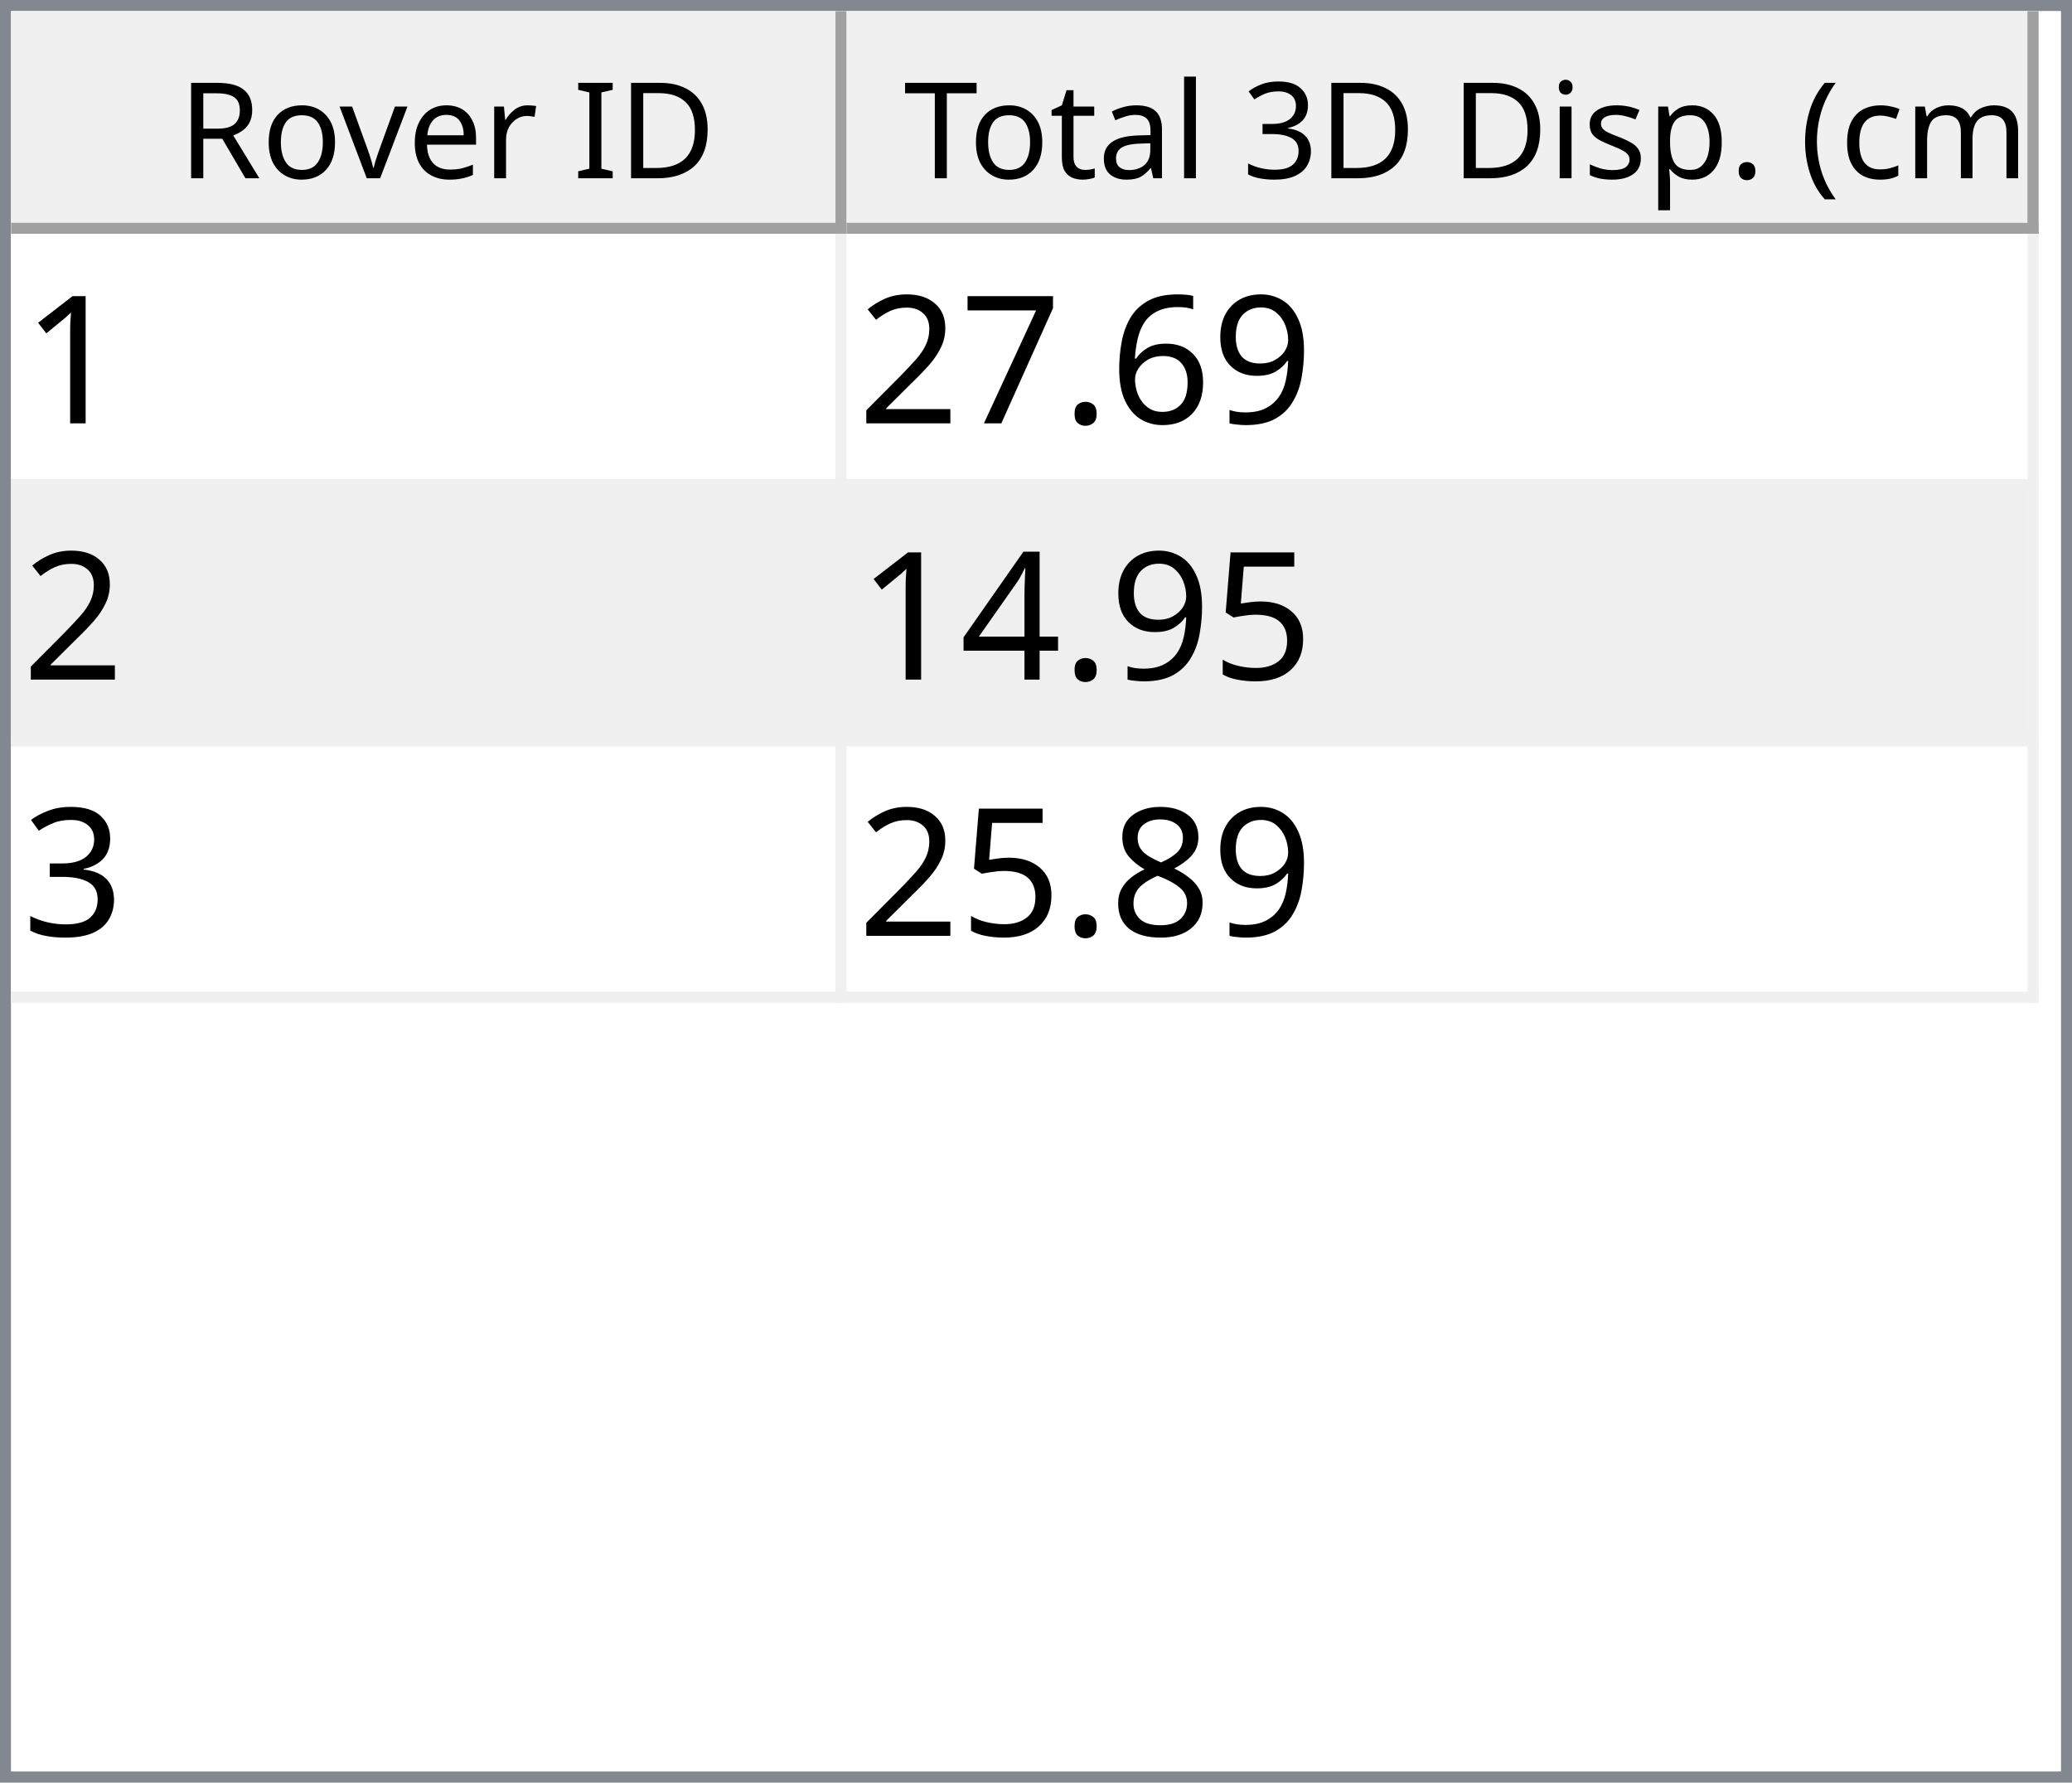
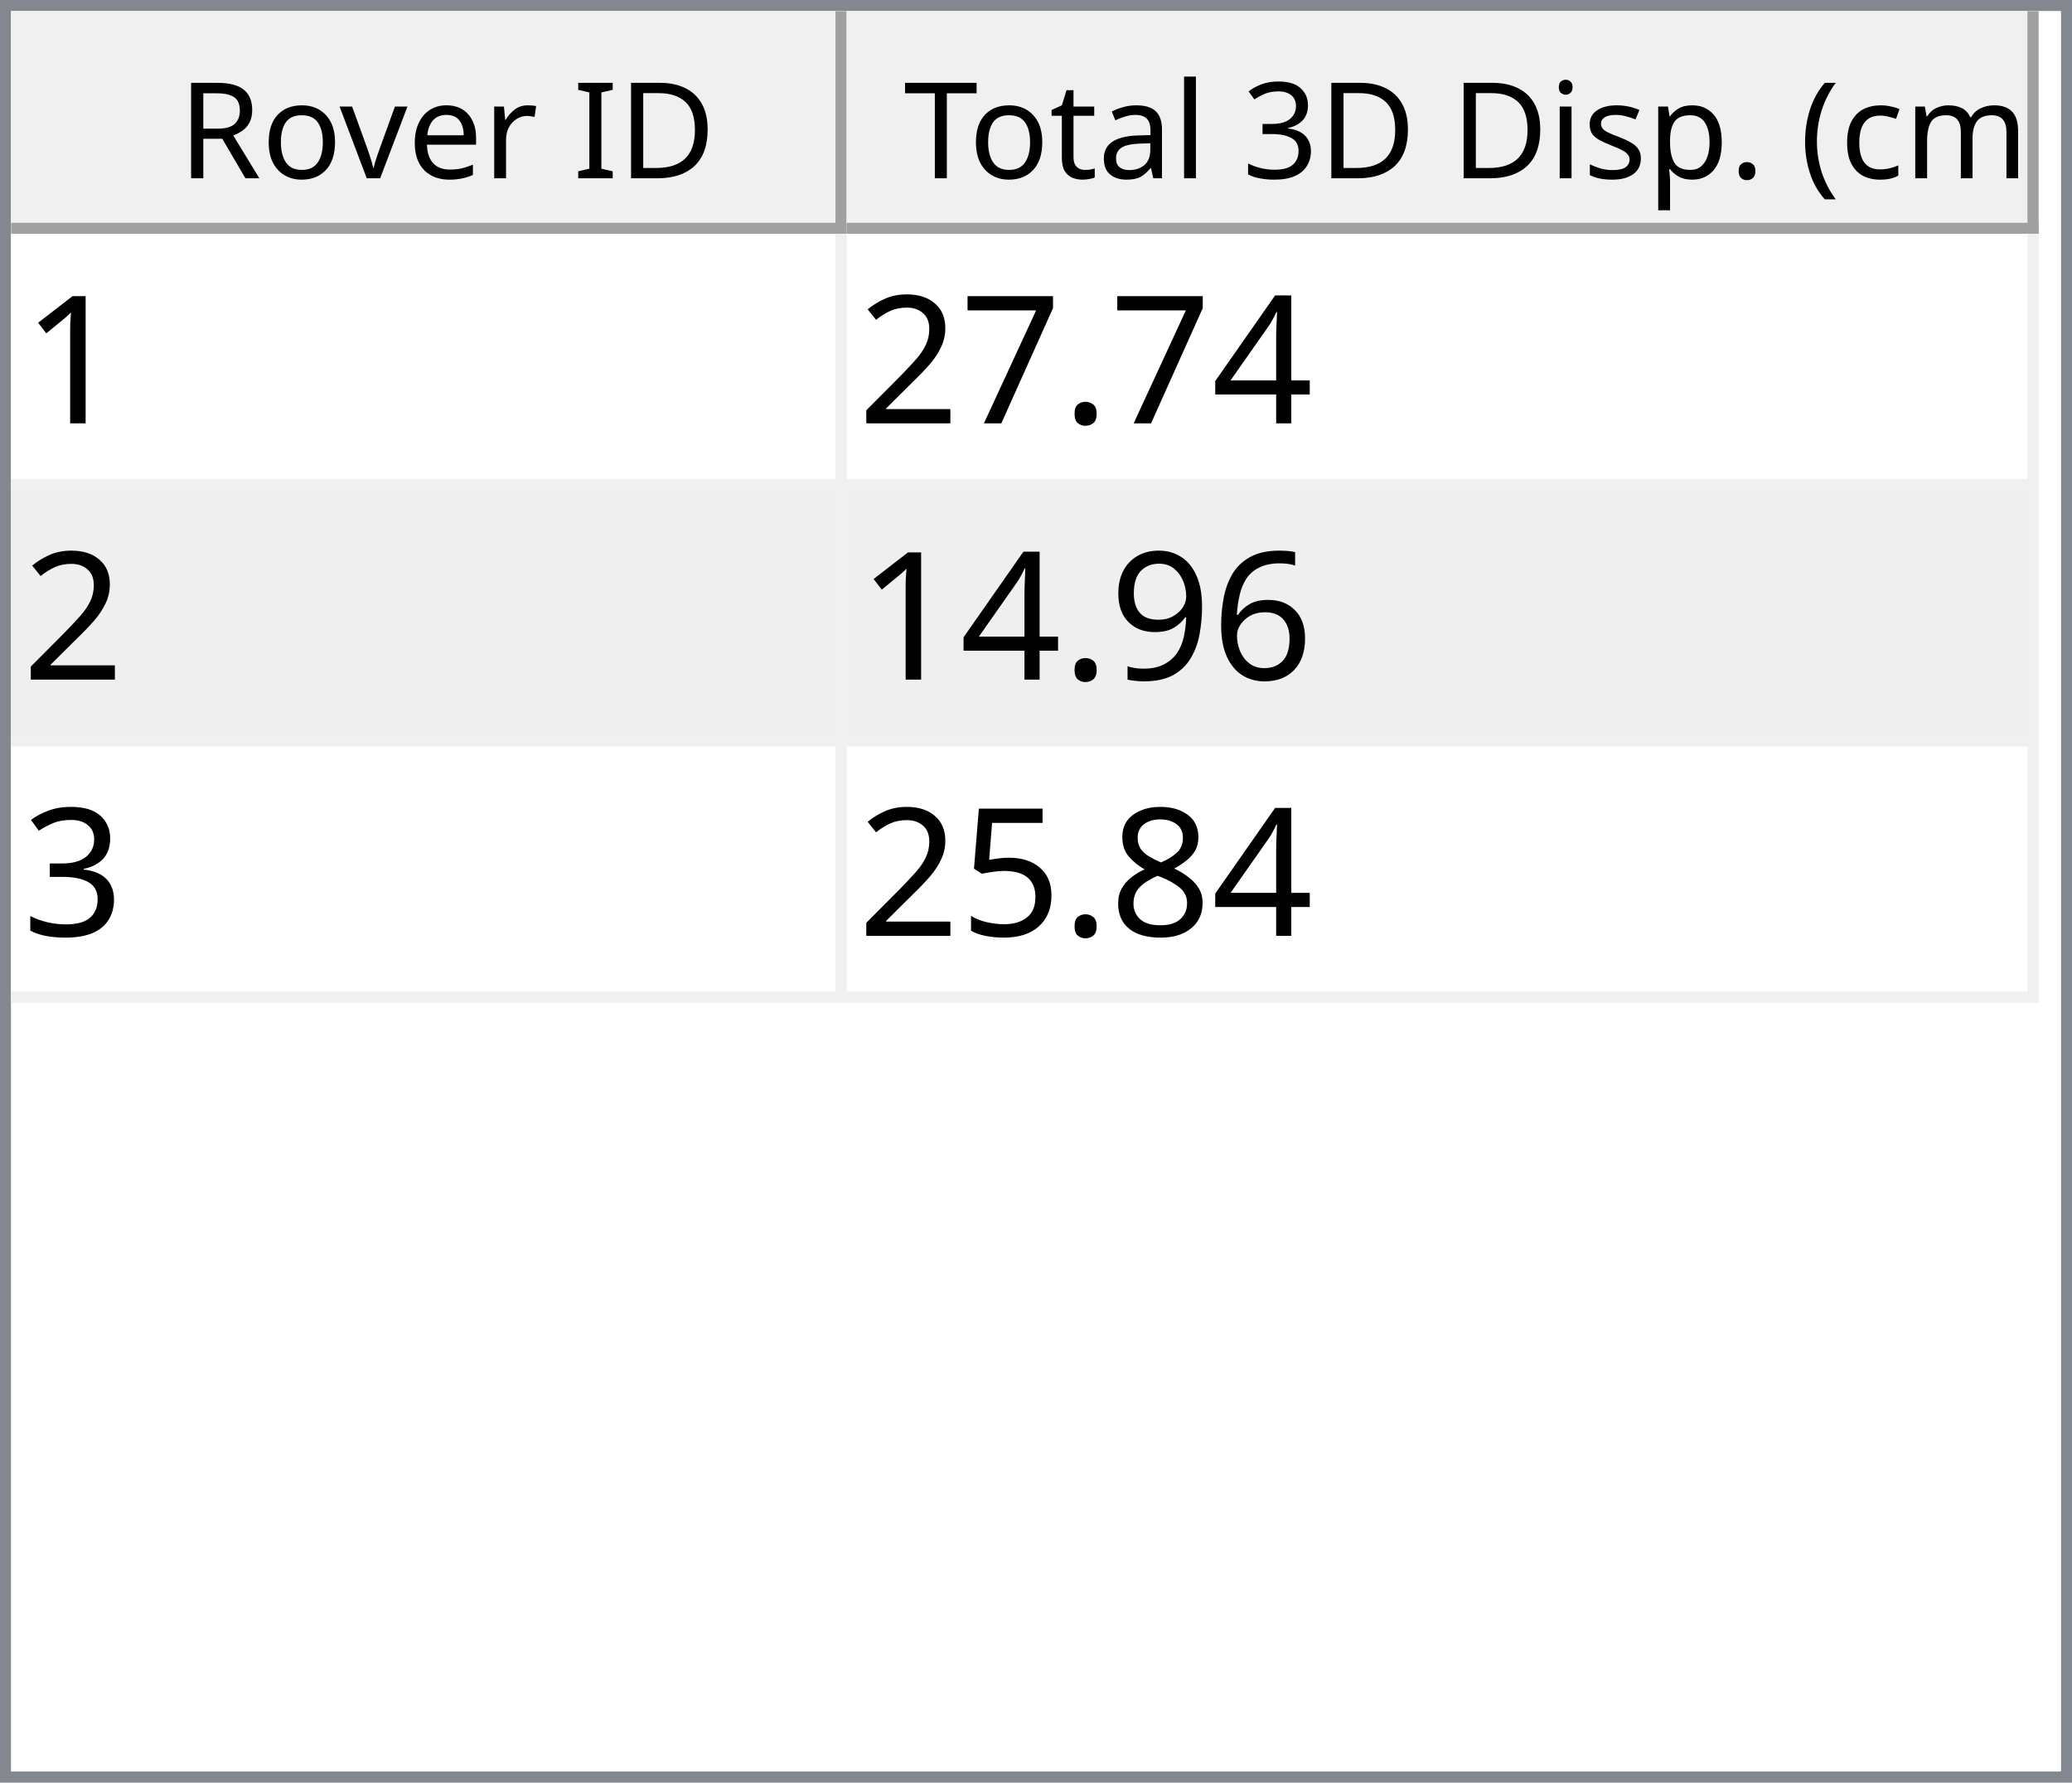
<svg xmlns="http://www.w3.org/2000/svg" style="fill-opacity:1; color-rendering:auto; color-interpolation:auto; text-rendering:auto; stroke:black; stroke-linecap:square; stroke-miterlimit:10; shape-rendering:auto; stroke-opacity:1; fill:black; stroke-dasharray:none; font-weight:normal; stroke-width:1; font-family:'Dialog'; font-style:normal; stroke-linejoin:miter; font-size:12px; stroke-dashoffset:0; image-rendering:auto;" width="186" height="160">
  <defs id="genericDefs" />
  <g>
    <defs id="defs1">
      <clipPath clipPathUnits="userSpaceOnUse" id="clipPath1">
        <path d="M0 0 L186 0 L186 160 L0 160 L0 0 Z" />
      </clipPath>
      <clipPath clipPathUnits="userSpaceOnUse" id="clipPath2">
        <path d="M0 0 L0 160 L186 160 L186 0 Z" />
      </clipPath>
      <clipPath clipPathUnits="userSpaceOnUse" id="clipPath3">
        <path d="M0 0 L0 20 L184 20 L184 0 Z" />
      </clipPath>
      <clipPath clipPathUnits="userSpaceOnUse" id="clipPath4">
        <path d="M0 0 L0 20 L75 20 L75 0 Z" />
      </clipPath>
      <clipPath clipPathUnits="userSpaceOnUse" id="clipPath5">
        <path d="M1 1 L1 19 L74 19 L74 1 Z" />
      </clipPath>
      <clipPath clipPathUnits="userSpaceOnUse" id="clipPath6">
        <path d="M0 0 L0 18 L73 18 L73 0 Z" />
      </clipPath>
      <clipPath clipPathUnits="userSpaceOnUse" id="clipPath7">
        <path d="M-0.5 -0.5 L-0.5 19.5 L74.5 19.5 L74.5 -0.5 Z" />
      </clipPath>
      <clipPath clipPathUnits="userSpaceOnUse" id="clipPath8">
        <path d="M0 0 L0 20 L107 20 L107 0 Z" />
      </clipPath>
      <clipPath clipPathUnits="userSpaceOnUse" id="clipPath9">
        <path d="M1 1 L1 19 L106 19 L106 1 Z" />
      </clipPath>
      <clipPath clipPathUnits="userSpaceOnUse" id="clipPath10">
        <path d="M0 0 L0 18 L105 18 L105 0 Z" />
      </clipPath>
      <clipPath clipPathUnits="userSpaceOnUse" id="clipPath11">
        <path d="M-0.5 -0.5 L-0.5 19.5 L106.5 19.5 L106.5 -0.5 Z" />
      </clipPath>
      <clipPath clipPathUnits="userSpaceOnUse" id="clipPath12">
        <path d="M0 0 L0 138 L184 138 L184 0 Z" />
      </clipPath>
      <clipPath clipPathUnits="userSpaceOnUse" id="clipPath13">
        <path d="M0 0 L0 69 L182 69 L182 0 Z" />
      </clipPath>
      <clipPath clipPathUnits="userSpaceOnUse" id="clipPath14">
        <path d="M-0.5 -0.5 L-0.5 68.5 L181.5 68.5 L181.5 -0.5 Z" />
      </clipPath>
      <clipPath clipPathUnits="userSpaceOnUse" id="clipPath15">
        <path d="M0 0 L0 22 L74 22 L74 0 Z" />
      </clipPath>
      <clipPath clipPathUnits="userSpaceOnUse" id="clipPath16">
        <path d="M0 0 L0 22 L106 22 L106 0 Z" />
      </clipPath>
      <font horiz-adv-x="64.551" id="font1">
        <font-face ascent="107.91" descent="25.098" units-per-em="100" style="font-style:normal; font-family:Segoe UI; font-weight:normal;" />
        <missing-glyph horiz-adv-x="64.551" d="M8.109 0 L8.109 68.266 L56.453 68.266 L56.453 0 L8.109 0 ZM15.328 7.234 L49.219 7.234 L49.219 61.031 L15.328 61.031 L15.328 7.234 Z" />
        <glyph unicode="D" horiz-adv-x="70.117" d="M9.188 0 L9.188 70.016 L28.516 70.016 Q65.531 70.016 65.531 35.891 Q65.531 19.672 55.25 9.836 Q44.969 0 27.734 0 L9.188 0 ZM17.391 62.594 L17.391 7.422 L27.828 7.422 Q41.609 7.422 49.273 14.797 Q56.938 22.172 56.938 35.688 Q56.938 62.594 28.328 62.594 L17.391 62.594 Z" />
        <glyph unicode="I" horiz-adv-x="26.611" d="M17.391 0 L9.188 0 L9.188 70.016 L17.391 70.016 L17.391 0 Z" />
        <glyph unicode=" " horiz-adv-x="27.393" d="" />
        <glyph unicode="r" horiz-adv-x="34.766" d="M34.188 41.891 Q32.078 43.5 28.125 43.5 Q23 43.5 19.555 38.672 Q16.109 33.844 16.109 25.484 L16.109 0 L8.109 0 L8.109 50 L16.109 50 L16.109 39.703 L16.312 39.703 Q18.016 44.969 21.531 47.922 Q25.047 50.875 29.391 50.875 Q32.516 50.875 34.188 50.203 L34.188 41.891 Z" />
        <glyph unicode="e" horiz-adv-x="52.295" d="M48.297 23 L12.984 23 Q13.188 14.656 17.484 10.109 Q21.781 5.562 29.297 5.562 Q37.75 5.562 44.828 11.141 L44.828 3.609 Q38.234 -1.172 27.391 -1.172 Q16.797 -1.172 10.742 5.641 Q4.688 12.453 4.688 24.812 Q4.688 36.469 11.305 43.82 Q17.922 51.172 27.734 51.172 Q37.547 51.172 42.922 44.828 Q48.297 38.484 48.297 27.203 L48.297 23 ZM40.094 29.781 Q40.047 36.719 36.75 40.578 Q33.453 44.438 27.594 44.438 Q21.922 44.438 17.969 40.383 Q14.016 36.328 13.094 29.781 L40.094 29.781 Z" />
        <glyph unicode="v" horiz-adv-x="47.9" d="M47.406 50 L27.484 0 L19.625 0 L0.688 50 L9.469 50 L22.172 13.672 Q23.578 9.672 23.922 6.688 L24.125 6.688 Q24.609 10.453 25.688 13.484 L38.969 50 L47.406 50 Z" />
        <glyph unicode="o" horiz-adv-x="58.594" d="M29 -1.172 Q17.922 -1.172 11.305 5.836 Q4.688 12.844 4.688 24.422 Q4.688 37.016 11.57 44.094 Q18.453 51.172 30.172 51.172 Q41.359 51.172 47.633 44.289 Q53.906 37.406 53.906 25.203 Q53.906 13.234 47.141 6.031 Q40.375 -1.172 29 -1.172 ZM29.594 44.438 Q21.875 44.438 17.383 39.188 Q12.891 33.938 12.891 24.703 Q12.891 15.828 17.43 10.695 Q21.969 5.562 29.594 5.562 Q37.359 5.562 41.531 10.594 Q45.703 15.625 45.703 24.906 Q45.703 34.281 41.531 39.359 Q37.359 44.438 29.594 44.438 Z" />
        <glyph unicode="R" horiz-adv-x="59.814" d="M59.375 0 L49.609 0 L37.891 19.625 Q36.281 22.359 34.766 24.289 Q33.25 26.219 31.664 27.438 Q30.078 28.656 28.25 29.219 Q26.422 29.781 24.125 29.781 L17.391 29.781 L17.391 0 L9.188 0 L9.188 70.016 L30.078 70.016 Q34.672 70.016 38.555 68.867 Q42.438 67.719 45.289 65.375 Q48.141 63.031 49.758 59.547 Q51.375 56.062 51.375 51.375 Q51.375 47.703 50.273 44.656 Q49.172 41.609 47.148 39.211 Q45.125 36.812 42.266 35.133 Q39.406 33.453 35.844 32.516 L35.844 32.328 Q37.594 31.547 38.891 30.547 Q40.188 29.547 41.359 28.18 Q42.531 26.812 43.68 25.078 Q44.828 23.344 46.234 21.047 L59.375 0 ZM17.391 62.594 L17.391 37.203 L28.516 37.203 Q31.594 37.203 34.203 38.133 Q36.812 39.062 38.719 40.797 Q40.625 42.531 41.703 45.047 Q42.781 47.562 42.781 50.688 Q42.781 56.297 39.141 59.445 Q35.5 62.594 28.609 62.594 L17.391 62.594 Z" />
        <glyph unicode=")" horiz-adv-x="30.176" d="M8.297 -15.922 L1.172 -15.922 Q16.406 2.344 16.406 26.812 Q16.406 51.469 1.078 70.016 L8.297 70.016 Q23.531 52.156 23.531 26.703 Q23.531 1.375 8.297 -15.922 Z" />
        <glyph unicode="m" horiz-adv-x="86.133" d="M79.109 0 L71.094 0 L71.094 28.719 Q71.094 37.016 68.531 40.727 Q65.969 44.438 59.906 44.438 Q54.781 44.438 51.195 39.75 Q47.609 35.062 47.609 28.516 L47.609 0 L39.594 0 L39.594 29.688 Q39.594 44.438 28.219 44.438 Q22.953 44.438 19.531 40.016 Q16.109 35.594 16.109 28.516 L16.109 0 L8.109 0 L8.109 50 L16.109 50 L16.109 42.094 L16.312 42.094 Q21.625 51.172 31.844 51.172 Q36.969 51.172 40.773 48.312 Q44.578 45.453 46 40.828 Q51.562 51.172 62.594 51.172 Q79.109 51.172 79.109 30.812 L79.109 0 Z" />
        <glyph unicode="c" horiz-adv-x="46.191" d="M42.188 2.297 Q36.422 -1.172 28.516 -1.172 Q17.828 -1.172 11.258 5.789 Q4.688 12.75 4.688 23.828 Q4.688 36.188 11.766 43.68 Q18.844 51.172 30.672 51.172 Q37.25 51.172 42.281 48.734 L42.281 40.531 Q36.719 44.438 30.375 44.438 Q22.703 44.438 17.797 38.945 Q12.891 33.453 12.891 24.516 Q12.891 15.719 17.508 10.641 Q22.125 5.562 29.891 5.562 Q36.422 5.562 42.188 9.906 L42.188 2.297 Z" />
        <glyph unicode="(" horiz-adv-x="30.176" d="M29.109 -15.922 L21.969 -15.922 Q6.844 1.375 6.844 26.703 Q6.844 52.156 21.969 70.016 L29.203 70.016 Q13.875 51.469 13.875 26.812 Q13.875 2.344 29.109 -15.922 Z" />
        <glyph unicode="." horiz-adv-x="21.68" d="M10.891 -1.078 Q8.641 -1.078 7.055 0.539 Q5.469 2.156 5.469 4.391 Q5.469 6.641 7.055 8.273 Q8.641 9.906 10.891 9.906 Q13.188 9.906 14.797 8.273 Q16.406 6.641 16.406 4.391 Q16.406 2.156 14.797 0.539 Q13.188 -1.078 10.891 -1.078 Z" />
        <glyph unicode="p" horiz-adv-x="58.789" d="M16.312 7.234 L16.109 7.234 L16.109 -23 L8.109 -23 L8.109 50 L16.109 50 L16.109 41.219 L16.312 41.219 Q22.219 51.172 33.594 51.172 Q43.266 51.172 48.688 44.461 Q54.109 37.75 54.109 26.469 Q54.109 13.922 48 6.375 Q41.891 -1.172 31.297 -1.172 Q21.578 -1.172 16.312 7.234 ZM16.109 27.391 L16.109 20.406 Q16.109 14.203 20.141 9.883 Q24.172 5.562 30.375 5.562 Q37.641 5.562 41.773 11.133 Q45.906 16.703 45.906 26.609 Q45.906 34.969 42.047 39.703 Q38.188 44.438 31.594 44.438 Q24.609 44.438 20.359 39.578 Q16.109 34.719 16.109 27.391 Z" />
        <glyph unicode="s" horiz-adv-x="42.432" d="M5.078 1.812 L5.078 10.406 Q11.625 5.562 19.484 5.562 Q30.031 5.562 30.031 12.594 Q30.031 14.594 29.125 15.992 Q28.219 17.391 26.68 18.461 Q25.141 19.531 23.07 20.383 Q21 21.234 18.609 22.172 Q15.281 23.484 12.766 24.828 Q10.25 26.172 8.57 27.859 Q6.891 29.547 6.031 31.695 Q5.172 33.844 5.172 36.719 Q5.172 40.234 6.789 42.945 Q8.406 45.656 11.086 47.484 Q13.766 49.312 17.211 50.242 Q20.656 51.172 24.312 51.172 Q30.812 51.172 35.938 48.922 L35.938 40.828 Q30.422 44.438 23.25 44.438 Q21 44.438 19.195 43.922 Q17.391 43.406 16.094 42.477 Q14.797 41.547 14.086 40.258 Q13.375 38.969 13.375 37.406 Q13.375 35.453 14.086 34.133 Q14.797 32.812 16.164 31.789 Q17.531 30.766 19.484 29.938 Q21.438 29.109 23.922 28.125 Q27.25 26.859 29.883 25.516 Q32.516 24.172 34.375 22.484 Q36.234 20.797 37.234 18.602 Q38.234 16.406 38.234 13.375 Q38.234 9.672 36.602 6.938 Q34.969 4.203 32.234 2.398 Q29.5 0.594 25.93 -0.289 Q22.359 -1.172 18.453 -1.172 Q10.75 -1.172 5.078 1.812 Z" />
        <glyph unicode="i" horiz-adv-x="24.219" d="M12.203 62.703 Q10.062 62.703 8.547 64.164 Q7.031 65.625 7.031 67.875 Q7.031 70.125 8.547 71.609 Q10.062 73.094 12.203 73.094 Q14.406 73.094 15.945 71.609 Q17.484 70.125 17.484 67.875 Q17.484 65.719 15.945 64.211 Q14.406 62.703 12.203 62.703 ZM16.109 0 L8.109 0 L8.109 50 L16.109 50 L16.109 0 Z" />
        <glyph unicode="3" horiz-adv-x="53.906" d="M46.531 19.828 Q46.531 15.094 44.75 11.211 Q42.969 7.328 39.719 4.57 Q36.469 1.812 31.93 0.297 Q27.391 -1.219 21.922 -1.219 Q11.922 -1.219 6 2.594 L6 11.188 Q13.094 5.609 22.219 5.609 Q25.875 5.609 28.828 6.539 Q31.781 7.469 33.906 9.227 Q36.031 10.984 37.18 13.477 Q38.328 15.969 38.328 19.094 Q38.328 32.812 18.797 32.812 L12.984 32.812 L12.984 39.594 L18.5 39.594 Q35.797 39.594 35.797 52.484 Q35.797 64.406 22.609 64.406 Q15.188 64.406 8.688 59.422 L8.688 67.188 Q15.375 71.188 24.609 71.188 Q29 71.188 32.57 69.969 Q36.141 68.75 38.68 66.555 Q41.219 64.359 42.609 61.281 Q44 58.203 44 54.5 Q44 40.672 30.031 36.719 L30.031 36.531 Q33.594 36.141 36.625 34.797 Q39.656 33.453 41.852 31.305 Q44.047 29.156 45.289 26.25 Q46.531 23.344 46.531 19.828 Z" />
        <glyph unicode="l" horiz-adv-x="24.219" d="M16.109 0 L8.109 0 L8.109 74.031 L16.109 74.031 L16.109 0 Z" />
        <glyph unicode="a" horiz-adv-x="50.879" d="M43.891 0 L35.891 0 L35.891 7.812 L35.688 7.812 Q30.469 -1.172 20.312 -1.172 Q12.844 -1.172 8.617 2.781 Q4.391 6.734 4.391 13.281 Q4.391 27.297 20.906 29.594 L35.891 31.688 Q35.891 44.438 25.594 44.438 Q16.547 44.438 9.281 38.281 L9.281 46.484 Q16.656 51.172 26.266 51.172 Q43.891 51.172 43.891 32.516 L43.891 0 ZM35.891 25.297 L23.828 23.641 Q18.266 22.859 15.43 20.875 Q12.594 18.891 12.594 13.875 Q12.594 10.203 15.211 7.883 Q17.828 5.562 22.172 5.562 Q28.125 5.562 32.008 9.742 Q35.891 13.922 35.891 20.312 L35.891 25.297 Z" />
        <glyph unicode="t" horiz-adv-x="33.887" d="M31.297 0.484 Q28.469 -1.078 23.828 -1.078 Q10.688 -1.078 10.688 13.578 L10.688 43.172 L2.094 43.172 L2.094 50 L10.688 50 L10.688 62.203 L18.703 64.797 L18.703 50 L31.297 50 L31.297 43.172 L18.703 43.172 L18.703 14.984 Q18.703 9.969 20.414 7.82 Q22.125 5.672 26.078 5.672 Q29.109 5.672 31.297 7.328 L31.297 0.484 Z" />
        <glyph unicode="T" horiz-adv-x="52.393" d="M50.594 62.594 L30.375 62.594 L30.375 0 L22.172 0 L22.172 62.594 L2 62.594 L2 70.016 L50.594 70.016 L50.594 62.594 Z" />
      </font>
      <font horiz-adv-x="75.0" id="font2">
        <font-face ascent="100.537" descent="21.973" units-per-em="100" style="font-style:normal; font-family:sans-serif; font-weight:normal;" />
        <missing-glyph horiz-adv-x="75.0" d="M12.5 0 L12.5 62.5 L62.5 62.5 L62.5 0 L12.5 0 ZM14.062 1.562 L60.938 1.562 L60.938 60.938 L14.062 60.938 L14.062 1.562 Z" />
        <glyph unicode="1" horiz-adv-x="55.615" d="M37.25 0 L28.469 0 L28.469 56 Q25.297 52.984 20.141 49.953 Q14.984 46.922 10.891 45.406 L10.891 53.906 Q18.266 57.375 23.781 62.305 Q29.297 67.234 31.594 71.875 L37.25 71.875 L37.25 0 Z" />
-         <glyph unicode="9" horiz-adv-x="55.615" d="M5.469 16.547 L13.922 17.328 Q14.984 11.375 18.016 8.688 Q21.047 6 25.781 6 Q29.828 6 32.883 7.859 Q35.938 9.719 37.891 12.82 Q39.844 15.922 41.164 21.195 Q42.484 26.469 42.484 31.938 Q42.484 32.516 42.438 33.688 Q39.797 29.5 35.234 26.883 Q30.672 24.266 25.344 24.266 Q16.453 24.266 10.305 30.711 Q4.156 37.156 4.156 47.703 Q4.156 58.594 10.578 65.234 Q17 71.875 26.656 71.875 Q33.641 71.875 39.43 68.117 Q45.219 64.359 48.219 57.398 Q51.219 50.438 51.219 37.25 Q51.219 23.531 48.242 15.406 Q45.266 7.281 39.383 3.031 Q33.5 -1.219 25.594 -1.219 Q17.188 -1.219 11.867 3.445 Q6.547 8.109 5.469 16.547 ZM41.453 48.141 Q41.453 55.719 37.43 60.156 Q33.406 64.594 27.734 64.594 Q21.875 64.594 17.531 59.812 Q13.188 55.031 13.188 47.406 Q13.188 40.578 17.312 36.305 Q21.438 32.031 27.484 32.031 Q33.594 32.031 37.523 36.305 Q41.453 40.578 41.453 48.141 Z" />
-         <glyph unicode="6" horiz-adv-x="55.615" d="M49.75 54.047 L41.016 53.375 Q39.844 58.547 37.703 60.891 Q34.125 64.656 28.906 64.656 Q24.703 64.656 21.531 62.312 Q17.391 59.281 14.992 53.469 Q12.594 47.656 12.5 36.922 Q15.672 41.75 20.266 44.094 Q24.859 46.438 29.891 46.438 Q38.672 46.438 44.852 39.969 Q51.031 33.5 51.031 23.25 Q51.031 16.5 48.125 10.719 Q45.219 4.938 40.141 1.859 Q35.062 -1.219 28.609 -1.219 Q17.625 -1.219 10.695 6.859 Q3.766 14.938 3.766 33.5 Q3.766 54.25 11.422 63.672 Q18.109 71.875 29.438 71.875 Q37.891 71.875 43.289 67.141 Q48.688 62.406 49.75 54.047 ZM13.875 23.188 Q13.875 18.656 15.797 14.508 Q17.719 10.359 21.188 8.18 Q24.656 6 28.469 6 Q34.031 6 38.039 10.492 Q42.047 14.984 42.047 22.703 Q42.047 30.125 38.086 34.398 Q34.125 38.672 28.125 38.672 Q22.172 38.672 18.023 34.398 Q13.875 30.125 13.875 23.188 Z" />
+         <glyph unicode="4" horiz-adv-x="55.615" d="M32.328 0 L32.328 17.141 L1.266 17.141 L1.266 25.203 L33.938 71.578 L41.109 71.578 L41.109 25.203 L50.781 25.203 L50.781 17.141 L41.109 17.141 L41.109 0 L32.328 0 ZM32.328 25.203 L32.328 57.469 L9.906 25.203 L32.328 25.203 Z" />
        <glyph unicode="." horiz-adv-x="27.783" d="M9.078 0 L9.078 10.016 L19.094 10.016 L19.094 0 L9.078 0 Z" />
        <glyph unicode="7" horiz-adv-x="55.615" d="M4.734 62.203 L4.734 70.656 L51.078 70.656 L51.078 63.812 Q44.234 56.547 37.523 44.484 Q30.812 32.422 27.156 19.672 Q24.516 10.688 23.781 0 L14.75 0 Q14.891 8.453 18.062 20.414 Q21.234 32.375 27.172 43.484 Q33.109 54.594 39.797 62.203 L4.734 62.203 Z" />
        <glyph unicode="2" horiz-adv-x="55.615" d="M50.344 8.453 L50.344 0 L3.031 0 Q2.938 3.172 4.047 6.109 Q5.859 10.938 9.836 15.625 Q13.812 20.312 21.344 26.469 Q33.016 36.031 37.117 41.625 Q41.219 47.219 41.219 52.203 Q41.219 57.422 37.477 61.008 Q33.734 64.594 27.734 64.594 Q21.391 64.594 17.578 60.789 Q13.766 56.984 13.719 50.25 L4.688 51.172 Q5.609 61.281 11.664 66.578 Q17.719 71.875 27.938 71.875 Q38.234 71.875 44.242 66.164 Q50.25 60.453 50.25 52 Q50.25 47.703 48.492 43.555 Q46.734 39.406 42.656 34.812 Q38.578 30.219 29.109 22.219 Q21.188 15.578 18.945 13.211 Q16.703 10.844 15.234 8.453 L50.344 8.453 Z" />
-         <glyph unicode="5" horiz-adv-x="55.615" d="M4.156 18.75 L13.375 19.531 Q14.406 12.797 18.141 9.398 Q21.875 6 27.156 6 Q33.5 6 37.891 10.789 Q42.281 15.578 42.281 23.484 Q42.281 31 38.062 35.352 Q33.844 39.703 27 39.703 Q22.75 39.703 19.336 37.773 Q15.922 35.844 13.969 32.766 L5.719 33.844 L12.641 70.609 L48.25 70.609 L48.25 62.203 L19.672 62.203 L15.828 42.969 Q22.266 47.469 29.344 47.469 Q38.719 47.469 45.164 40.969 Q51.609 34.469 51.609 24.266 Q51.609 14.547 45.953 7.469 Q39.062 -1.219 27.156 -1.219 Q17.391 -1.219 11.211 4.25 Q5.031 9.719 4.156 18.75 Z" />
-         <glyph unicode="4" horiz-adv-x="55.615" d="M32.328 0 L32.328 17.141 L1.266 17.141 L1.266 25.203 L33.938 71.578 L41.109 71.578 L41.109 25.203 L50.781 25.203 L50.781 17.141 L41.109 17.141 L41.109 0 L32.328 0 ZM32.328 25.203 L32.328 57.469 L9.906 25.203 L32.328 25.203 Z" />
+         <glyph unicode="6" horiz-adv-x="55.615" d="M49.75 54.047 L41.016 53.375 Q39.844 58.547 37.703 60.891 Q34.125 64.656 28.906 64.656 Q24.703 64.656 21.531 62.312 Q17.391 59.281 14.992 53.469 Q12.594 47.656 12.5 36.922 Q15.672 41.75 20.266 44.094 Q24.859 46.438 29.891 46.438 Q38.672 46.438 44.852 39.969 Q51.031 33.5 51.031 23.25 Q51.031 16.5 48.125 10.719 Q45.219 4.938 40.141 1.859 Q35.062 -1.219 28.609 -1.219 Q17.625 -1.219 10.695 6.859 Q3.766 14.938 3.766 33.5 Q3.766 54.25 11.422 63.672 Q18.109 71.875 29.438 71.875 Q37.891 71.875 43.289 67.141 Q48.688 62.406 49.75 54.047 ZM13.875 23.188 Q13.875 18.656 15.797 14.508 Q17.719 10.359 21.188 8.18 Q24.656 6 28.469 6 Q34.031 6 38.039 10.492 Q42.047 14.984 42.047 22.703 Q42.047 30.125 38.086 34.398 Q34.125 38.672 28.125 38.672 Q22.172 38.672 18.023 34.398 Q13.875 30.125 13.875 23.188 Z" />
+         <glyph unicode="9" horiz-adv-x="55.615" d="M5.469 16.547 L13.922 17.328 Q14.984 11.375 18.016 8.688 Q21.047 6 25.781 6 Q29.828 6 32.883 7.859 Q35.938 9.719 37.891 12.82 Q39.844 15.922 41.164 21.195 Q42.484 26.469 42.484 31.938 Q42.484 32.516 42.438 33.688 Q39.797 29.5 35.234 26.883 Q30.672 24.266 25.344 24.266 Q16.453 24.266 10.305 30.711 Q4.156 37.156 4.156 47.703 Q4.156 58.594 10.578 65.234 Q17 71.875 26.656 71.875 Q33.641 71.875 39.43 68.117 Q45.219 64.359 48.219 57.398 Q51.219 50.438 51.219 37.25 Q51.219 23.531 48.242 15.406 Q45.266 7.281 39.383 3.031 Q33.5 -1.219 25.594 -1.219 Q17.188 -1.219 11.867 3.445 Q6.547 8.109 5.469 16.547 ZM41.453 48.141 Q41.453 55.719 37.43 60.156 Q33.406 64.594 27.734 64.594 Q21.875 64.594 17.531 59.812 Q13.188 55.031 13.188 47.406 Q13.188 40.578 17.312 36.305 Q21.438 32.031 27.484 32.031 Q33.594 32.031 37.523 36.305 Q41.453 40.578 41.453 48.141 Z" />
        <glyph unicode="3" horiz-adv-x="55.615" d="M4.203 18.891 L12.984 20.062 Q14.5 12.594 18.141 9.297 Q21.781 6 27 6 Q33.203 6 37.477 10.297 Q41.75 14.594 41.75 20.953 Q41.75 27 37.797 30.93 Q33.844 34.859 27.734 34.859 Q25.25 34.859 21.531 33.891 L22.516 41.609 Q23.391 41.5 23.922 41.5 Q29.547 41.5 34.039 44.43 Q38.531 47.359 38.531 53.469 Q38.531 58.297 35.258 61.477 Q31.984 64.656 26.812 64.656 Q21.688 64.656 18.266 61.43 Q14.844 58.203 13.875 51.766 L5.078 53.328 Q6.688 62.156 12.398 67.016 Q18.109 71.875 26.609 71.875 Q32.469 71.875 37.398 69.359 Q42.328 66.844 44.945 62.5 Q47.562 58.156 47.562 53.266 Q47.562 48.641 45.07 44.828 Q42.578 41.016 37.703 38.766 Q44.047 37.312 47.562 32.695 Q51.078 28.078 51.078 21.141 Q51.078 11.766 44.242 5.25 Q37.406 -1.266 26.953 -1.266 Q17.531 -1.266 11.305 4.352 Q5.078 9.969 4.203 18.891 Z" />
        <glyph unicode="8" horiz-adv-x="55.615" d="M17.672 38.812 Q12.203 40.828 9.57 44.539 Q6.938 48.25 6.938 53.422 Q6.938 61.234 12.555 66.555 Q18.172 71.875 27.484 71.875 Q36.859 71.875 42.578 66.43 Q48.297 60.984 48.297 53.172 Q48.297 48.188 45.68 44.508 Q43.062 40.828 37.75 38.812 Q44.344 36.672 47.781 31.883 Q51.219 27.094 51.219 20.453 Q51.219 11.281 44.727 5.031 Q38.234 -1.219 27.641 -1.219 Q17.047 -1.219 10.547 5.055 Q4.047 11.328 4.047 20.703 Q4.047 27.688 7.594 32.398 Q11.141 37.109 17.672 38.812 ZM15.922 53.719 Q15.922 48.641 19.195 45.414 Q22.469 42.188 27.688 42.188 Q32.766 42.188 36.016 45.383 Q39.266 48.578 39.266 53.219 Q39.266 58.062 35.914 61.359 Q32.562 64.656 27.594 64.656 Q22.562 64.656 19.242 61.43 Q15.922 58.203 15.922 53.719 ZM13.094 20.656 Q13.094 16.891 14.875 13.375 Q16.656 9.859 20.172 7.93 Q23.688 6 27.734 6 Q34.031 6 38.133 10.055 Q42.234 14.109 42.234 20.359 Q42.234 26.703 38.016 30.859 Q33.797 35.016 27.438 35.016 Q21.234 35.016 17.164 30.914 Q13.094 26.812 13.094 20.656 Z" />
+         <glyph unicode="5" horiz-adv-x="55.615" d="M4.156 18.75 L13.375 19.531 Q14.406 12.797 18.141 9.398 Q21.875 6 27.156 6 Q33.5 6 37.891 10.789 Q42.281 15.578 42.281 23.484 Q42.281 31 38.062 35.352 Q33.844 39.703 27 39.703 Q22.75 39.703 19.336 37.773 Q15.922 35.844 13.969 32.766 L5.719 33.844 L12.641 70.609 L48.25 70.609 L48.25 62.203 L19.672 62.203 L15.828 42.969 Q22.266 47.469 29.344 47.469 Q38.719 47.469 45.164 40.969 Q51.609 34.469 51.609 24.266 Q51.609 14.547 45.953 7.469 Q39.062 -1.219 27.156 -1.219 Q17.391 -1.219 11.211 4.25 Q5.031 9.719 4.156 18.75 Z" />
      </font>
    </defs>
    <g style="fill:white; stroke:white;">
      <rect x="0" y="0" width="186" style="clip-path:url(#clipPath1); stroke:none;" height="160" />
    </g>
    <g style="fill:white; text-rendering:optimizeSpeed; color-rendering:optimizeSpeed; image-rendering:optimizeSpeed; shape-rendering:crispEdges; stroke:white; color-interpolation:sRGB;">
      <rect x="0" width="186" height="160" y="0" style="stroke:none;" />
      <path style="stroke:none;" d="M0 160 L186 160 L186 0 L0 0 Z" />
    </g>
    <g style="fill:rgb(240,240,240); font-family:'Segoe UI'; stroke:rgb(240,240,240);">
      <rect x="0" y="0" width="186" style="clip-path:url(#clipPath2); stroke:none;" height="160" />
    </g>
    <g style="fill:rgb(130,135,144); font-family:'Segoe UI'; stroke:rgb(130,135,144);">
      <path d="M0 0 L186 0 L186 160 L0 160 L0 0 ZM1 1 L185 1 L185 159 L1 159 L1 1 Z" style="fill-rule:evenodd; clip-path:url(#clipPath2); stroke:none;" />
    </g>
    <g style="fill:white; font-family:'Segoe UI'; stroke:white;" transform="translate(1,1)">
      <rect x="0" y="0" width="184" style="clip-path:url(#clipPath3); stroke:none;" height="20" />
    </g>
    <g style="fill:rgb(240,240,240); font-family:'Segoe UI'; stroke:rgb(240,240,240);" transform="translate(1,1)">
      <rect x="0" y="0" width="75" style="clip-path:url(#clipPath4); stroke:none;" height="20" />
    </g>
    <g style="font-family:'Segoe UI';" transform="translate(2,2)">
      <text x="14" xml:space="preserve" y="14" style="clip-path:url(#clipPath6); stroke:none;">Rover ID</text>
    </g>
    <g style="fill:rgb(160,160,160); font-family:'Segoe UI'; stroke:rgb(160,160,160); stroke-linejoin:bevel;" transform="translate(1.5,1.5)">
      <line x1="74" x2="74" y1="0" style="fill:none; clip-path:url(#clipPath7);" y2="19" />
    </g>
    <g style="fill:rgb(160,160,160); font-family:'Segoe UI'; stroke:rgb(160,160,160); stroke-linejoin:bevel;" transform="matrix(1,0,0,1,1,1) translate(0.5,0.5)">
      <line x1="0" x2="74" y1="19" style="fill:none; clip-path:url(#clipPath7);" y2="19" />
    </g>
    <g style="fill:rgb(240,240,240); font-family:'Segoe UI'; stroke:rgb(240,240,240);" transform="translate(76,1)">
      <rect x="0" y="0" width="107" style="clip-path:url(#clipPath8); stroke:none;" height="20" />
    </g>
    <g style="font-family:'Segoe UI';" transform="translate(77,2)">
      <text x="1" xml:space="preserve" y="14" style="clip-path:url(#clipPath10); stroke:none;"> Total 3D Disp. (cm)</text>
    </g>
    <g style="fill:rgb(160,160,160); font-family:'Segoe UI'; stroke:rgb(160,160,160); stroke-linejoin:bevel;" transform="translate(76.5,1.5)">
      <line x1="106" x2="106" y1="0" style="fill:none; clip-path:url(#clipPath11);" y2="19" />
    </g>
    <g style="fill:rgb(160,160,160); font-family:'Segoe UI'; stroke:rgb(160,160,160); stroke-linejoin:bevel;" transform="matrix(1,0,0,1,76,1) translate(0.5,0.5)">
      <line x1="0" x2="106" y1="19" style="fill:none; clip-path:url(#clipPath11);" y2="19" />
    </g>
    <g style="fill:white; font-family:'Segoe UI'; stroke:white;" transform="translate(1,21)">
      <rect x="0" y="0" width="184" style="clip-path:url(#clipPath12); stroke:none;" height="138" />
    </g>
    <g style="fill:rgb(240,240,240); font-size:16px; font-family:sans-serif; stroke:rgb(240,240,240);" transform="translate(1,21)">
      <rect x="0" y="0" width="182" style="clip-path:url(#clipPath13); stroke:none;" height="69" />
      <line transform="translate(0.5,0.5)" x1="0" x2="181" y1="22" style="clip-path:url(#clipPath14); fill:none; stroke-linejoin:bevel;" y2="22" />
    </g>
    <g transform="matrix(1,0,0,1,1,21) translate(0.5,0.5)" style="fill:rgb(240,240,240); font-size:16px; font-family:sans-serif; stroke:rgb(240,240,240); stroke-linejoin:bevel;">
      <line x1="0" x2="181" y1="45" style="fill:none; clip-path:url(#clipPath14);" y2="45" />
    </g>
    <g transform="matrix(1,0,0,1,1,21) translate(0.5,0.5)" style="fill:rgb(240,240,240); font-size:16px; font-family:sans-serif; stroke:rgb(240,240,240); stroke-linejoin:bevel;">
      <line x1="0" x2="181" y1="68" style="fill:none; clip-path:url(#clipPath14);" y2="68" />
    </g>
    <g transform="matrix(1,0,0,1,1,21) translate(0.5,0.5)" style="fill:rgb(240,240,240); font-size:16px; font-family:sans-serif; stroke:rgb(240,240,240); stroke-linejoin:bevel;">
      <line x1="74" x2="74" y1="0" style="fill:none; clip-path:url(#clipPath14);" y2="68" />
    </g>
    <g transform="matrix(1,0,0,1,1,21) translate(0.5,0.5)" style="fill:rgb(240,240,240); font-size:16px; font-family:sans-serif; stroke:rgb(240,240,240); stroke-linejoin:bevel;">
      <line x1="181" x2="181" y1="0" style="fill:none; clip-path:url(#clipPath14);" y2="68" />
    </g>
    <g style="fill:white; font-size:16px; font-family:sans-serif; stroke:white;" transform="matrix(1,0,0,1,1,21)">
      <rect x="0" y="0" width="74" style="clip-path:url(#clipPath15); stroke:none;" height="22" />
      <text x="1" y="17" style="fill:black; clip-path:url(#clipPath15); stroke:none;" xml:space="preserve">1</text>
    </g>
    <g style="fill:white; font-size:16px; font-family:sans-serif; stroke:white;" transform="matrix(1,0,0,1,1,21) translate(75,0)">
      <rect x="0" y="0" width="106" style="clip-path:url(#clipPath16); stroke:none;" height="22" />
-       <text x="1" y="17" style="fill:black; clip-path:url(#clipPath16); stroke:none;" xml:space="preserve">27.69</text>
+       <text x="1" y="17" style="fill:black; clip-path:url(#clipPath16); stroke:none;" xml:space="preserve">27.74</text>
    </g>
    <g style="fill:rgb(239,239,239); font-size:16px; font-family:sans-serif; stroke:rgb(239,239,239);" transform="matrix(1,0,0,1,1,21) translate(0,23)">
      <rect x="0" y="0" width="74" style="clip-path:url(#clipPath15); stroke:none;" height="22" />
      <text x="1" y="17" style="fill:black; clip-path:url(#clipPath15); stroke:none;" xml:space="preserve">2</text>
    </g>
    <g style="fill:rgb(239,239,239); font-size:16px; font-family:sans-serif; stroke:rgb(239,239,239);" transform="matrix(1,0,0,1,1,21) translate(75,23)">
      <rect x="0" y="0" width="106" style="clip-path:url(#clipPath16); stroke:none;" height="22" />
-       <text x="1" y="17" style="fill:black; clip-path:url(#clipPath16); stroke:none;" xml:space="preserve">14.95</text>
+       <text x="1" y="17" style="fill:black; clip-path:url(#clipPath16); stroke:none;" xml:space="preserve">14.96</text>
    </g>
    <g style="fill:white; font-size:16px; font-family:sans-serif; stroke:white;" transform="matrix(1,0,0,1,1,21) translate(0,46)">
      <rect x="0" y="0" width="74" style="clip-path:url(#clipPath15); stroke:none;" height="22" />
      <text x="1" y="17" style="fill:black; clip-path:url(#clipPath15); stroke:none;" xml:space="preserve">3</text>
    </g>
    <g style="fill:white; font-size:16px; font-family:sans-serif; stroke:white;" transform="matrix(1,0,0,1,1,21) translate(75,46)">
      <rect x="0" y="0" width="106" style="clip-path:url(#clipPath16); stroke:none;" height="22" />
-       <text x="1" y="17" style="fill:black; clip-path:url(#clipPath16); stroke:none;" xml:space="preserve">25.89</text>
+       <text x="1" y="17" style="fill:black; clip-path:url(#clipPath16); stroke:none;" xml:space="preserve">25.84</text>
    </g>
  </g>
</svg>
